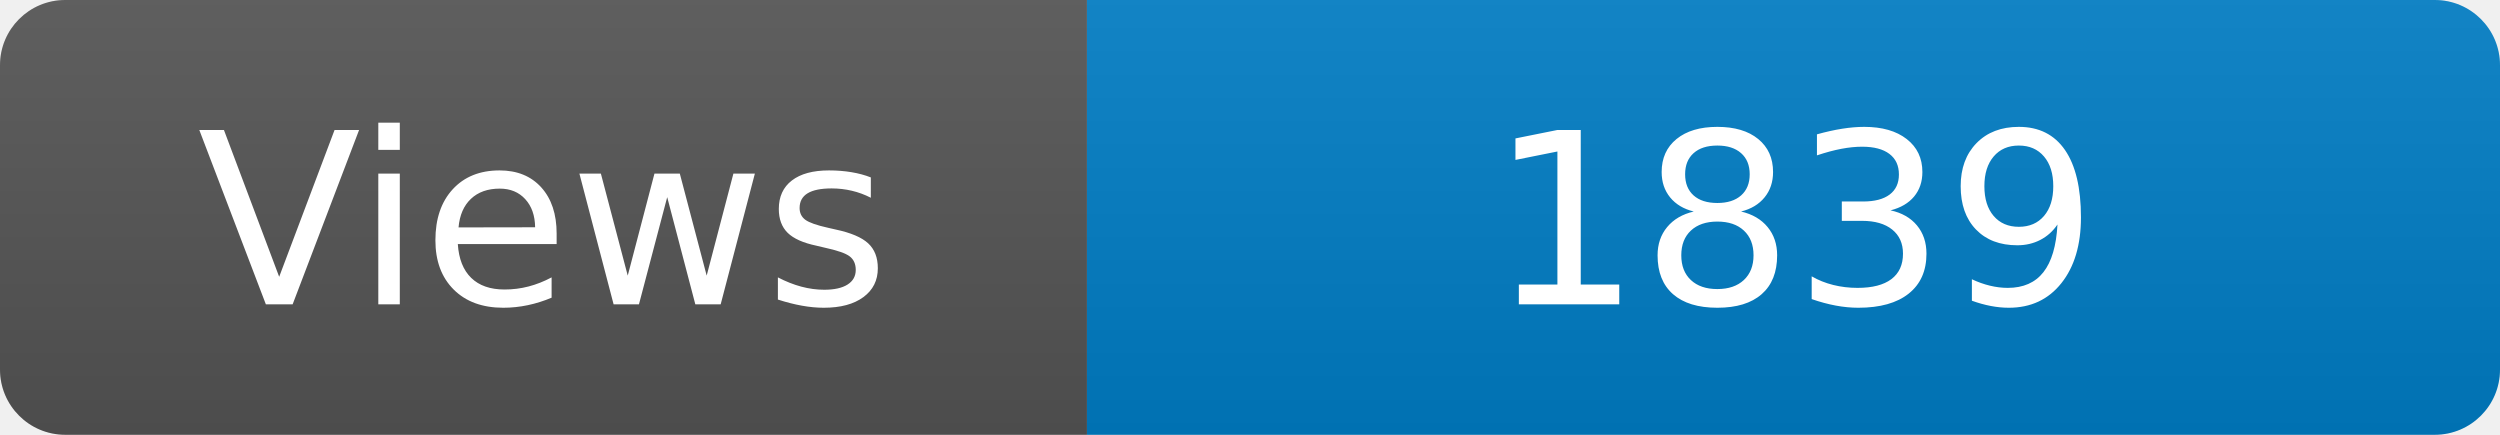
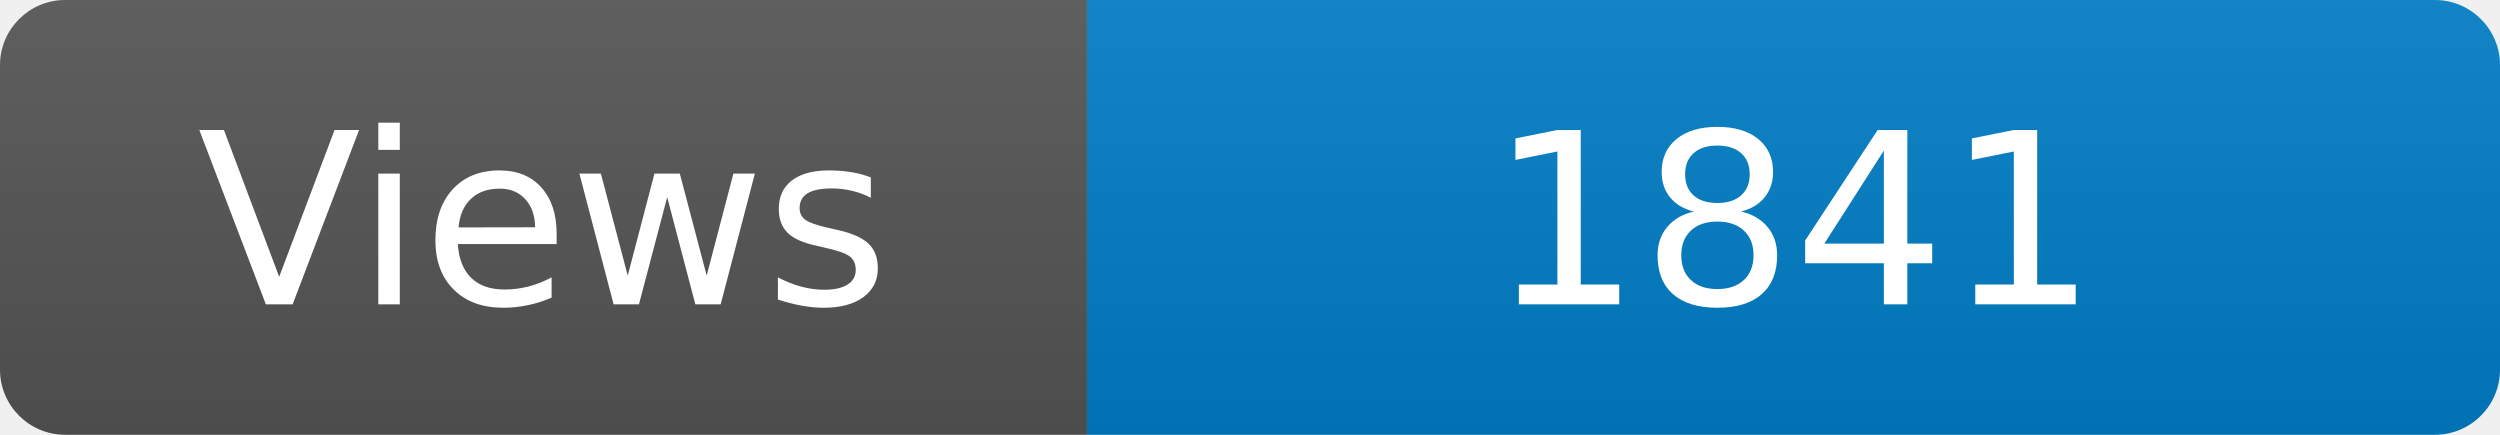
<svg xmlns="http://www.w3.org/2000/svg" width="115" height="20" role="img" aria-label="Maintained?: yes">
  <linearGradient id="s" x2="0" y2="100%">
    <stop offset="0" stop-color="#bbb" stop-opacity=".1" />
    <stop offset="1" stop-opacity=".1" />
  </linearGradient>
  <clipPath id="r">
    <rect width="115" height="20" rx="3" fill="#fff" />
  </clipPath>
  <g clip-path="url(#r)">
    <rect width="50" height="20" fill="#555" />
    <rect x="50" width="160" height="20" fill="#007ec6" />
    <rect width="115" height="20" fill="url(#s)" />
  </g>
  <g fill="#fff" text-anchor="middle" font-family="Verdana,Geneva,DejaVu Sans,sans-serif" font-size="110">
    <text x="250" y="140" transform="scale(.1)" fill="#fff">Views</text>
-     <text x="825" y="140" transform="scale(.1)" fill="#fff">1839</text>
+     <text x="825" y="140" transform="scale(.1)" fill="#fff">1841</text>
  </g>
</svg>
